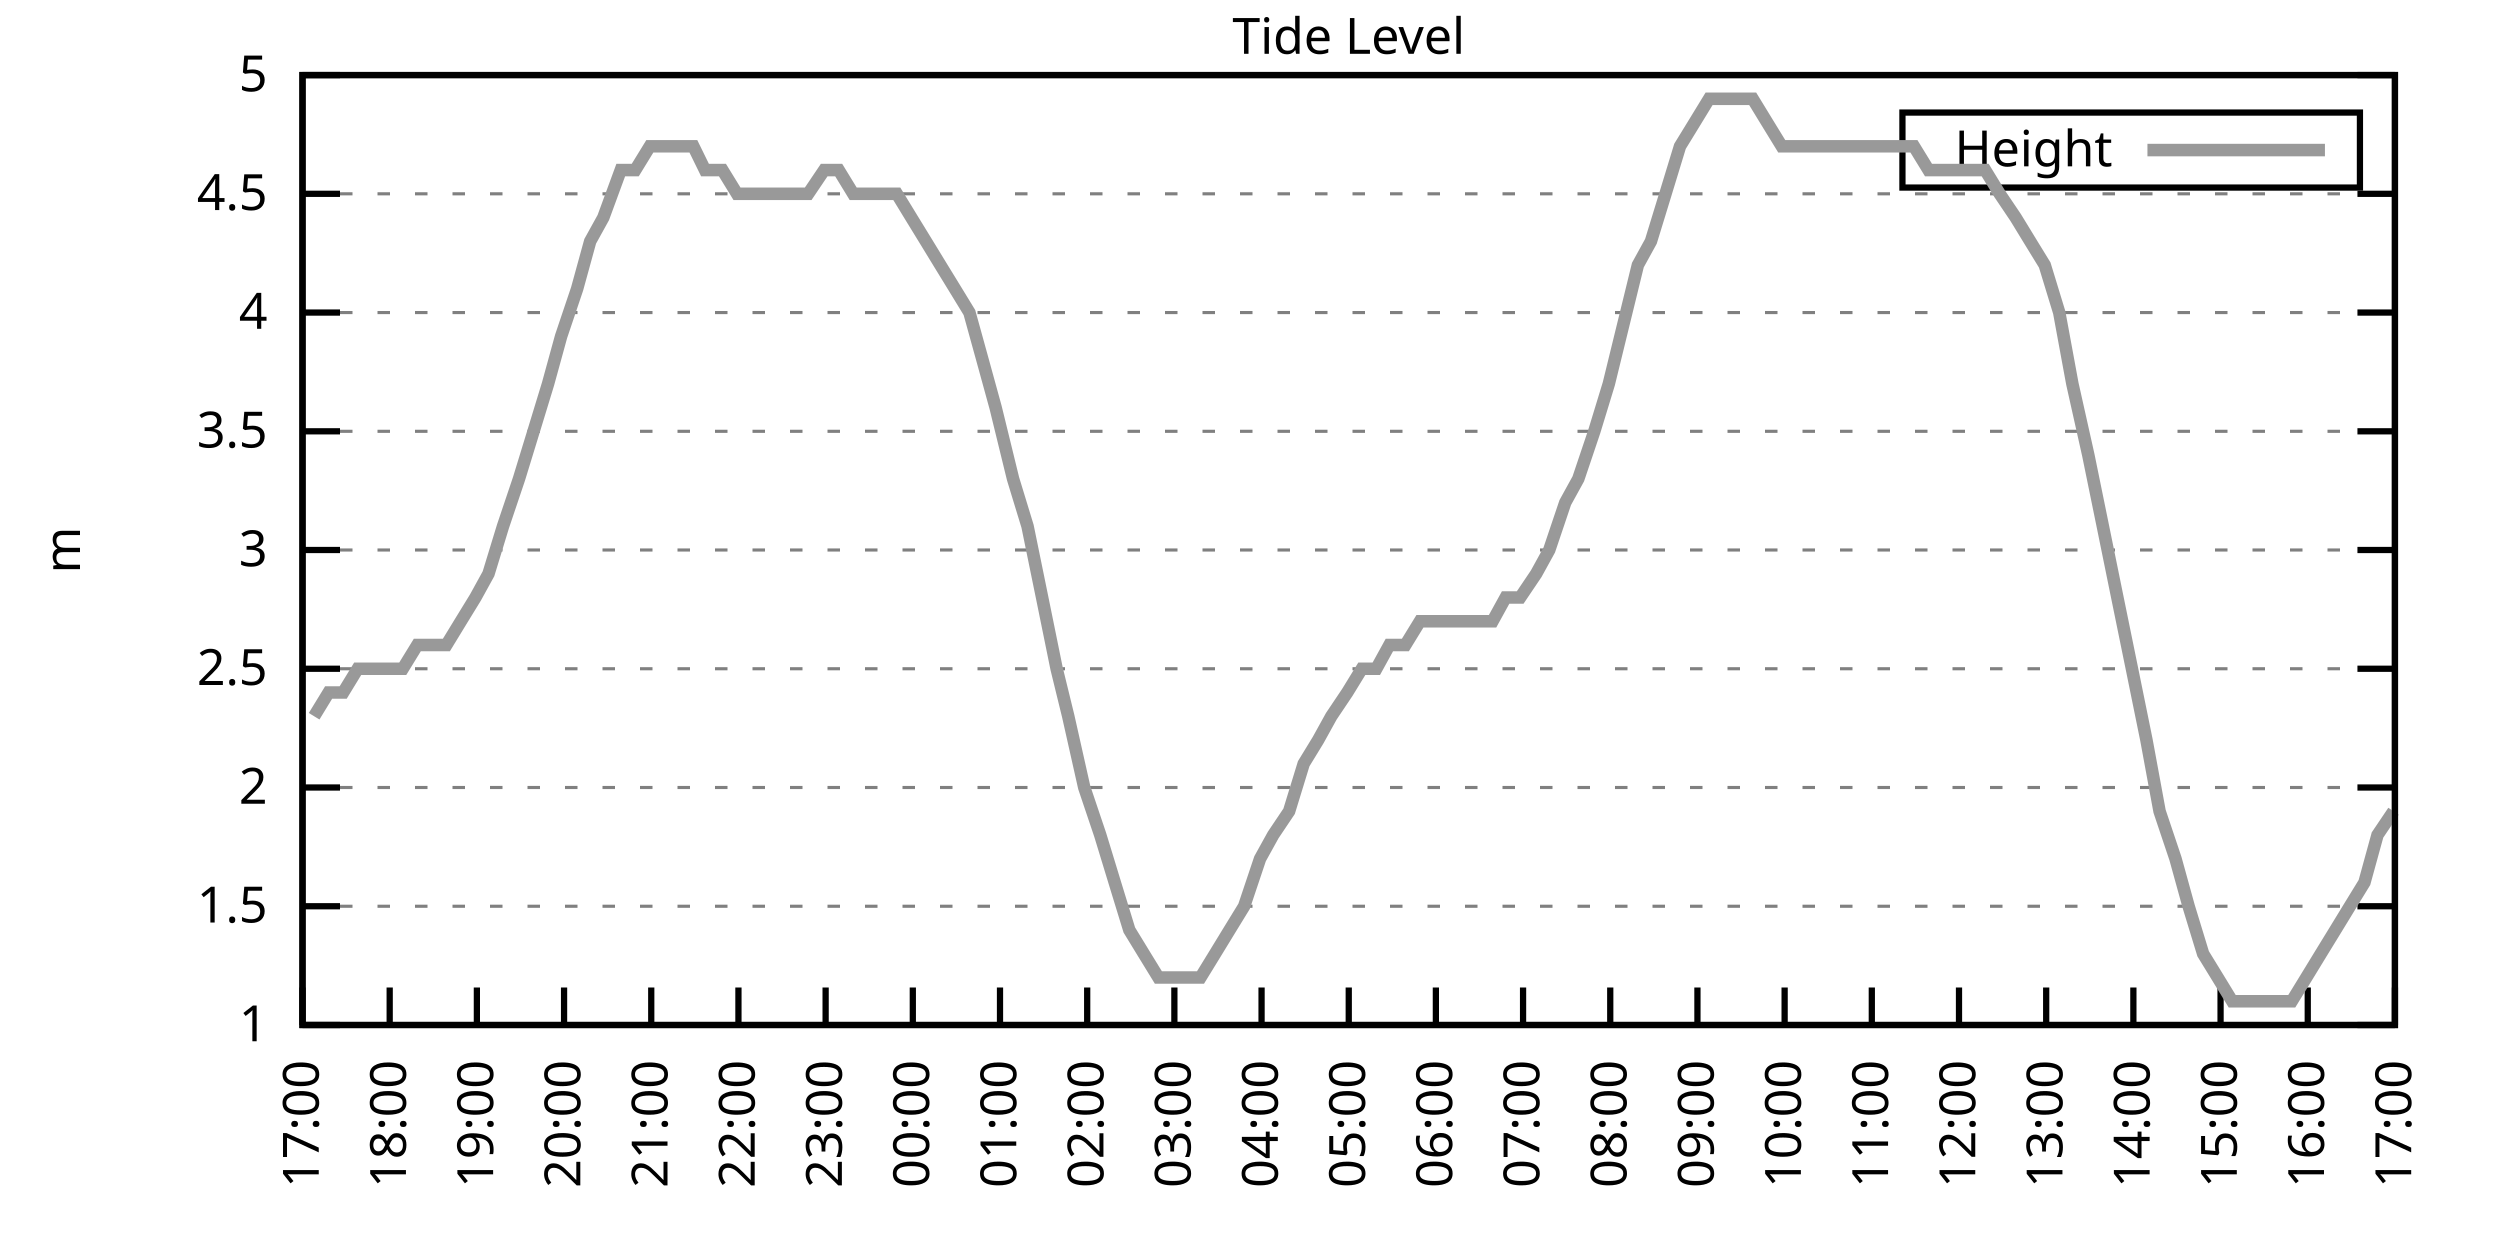
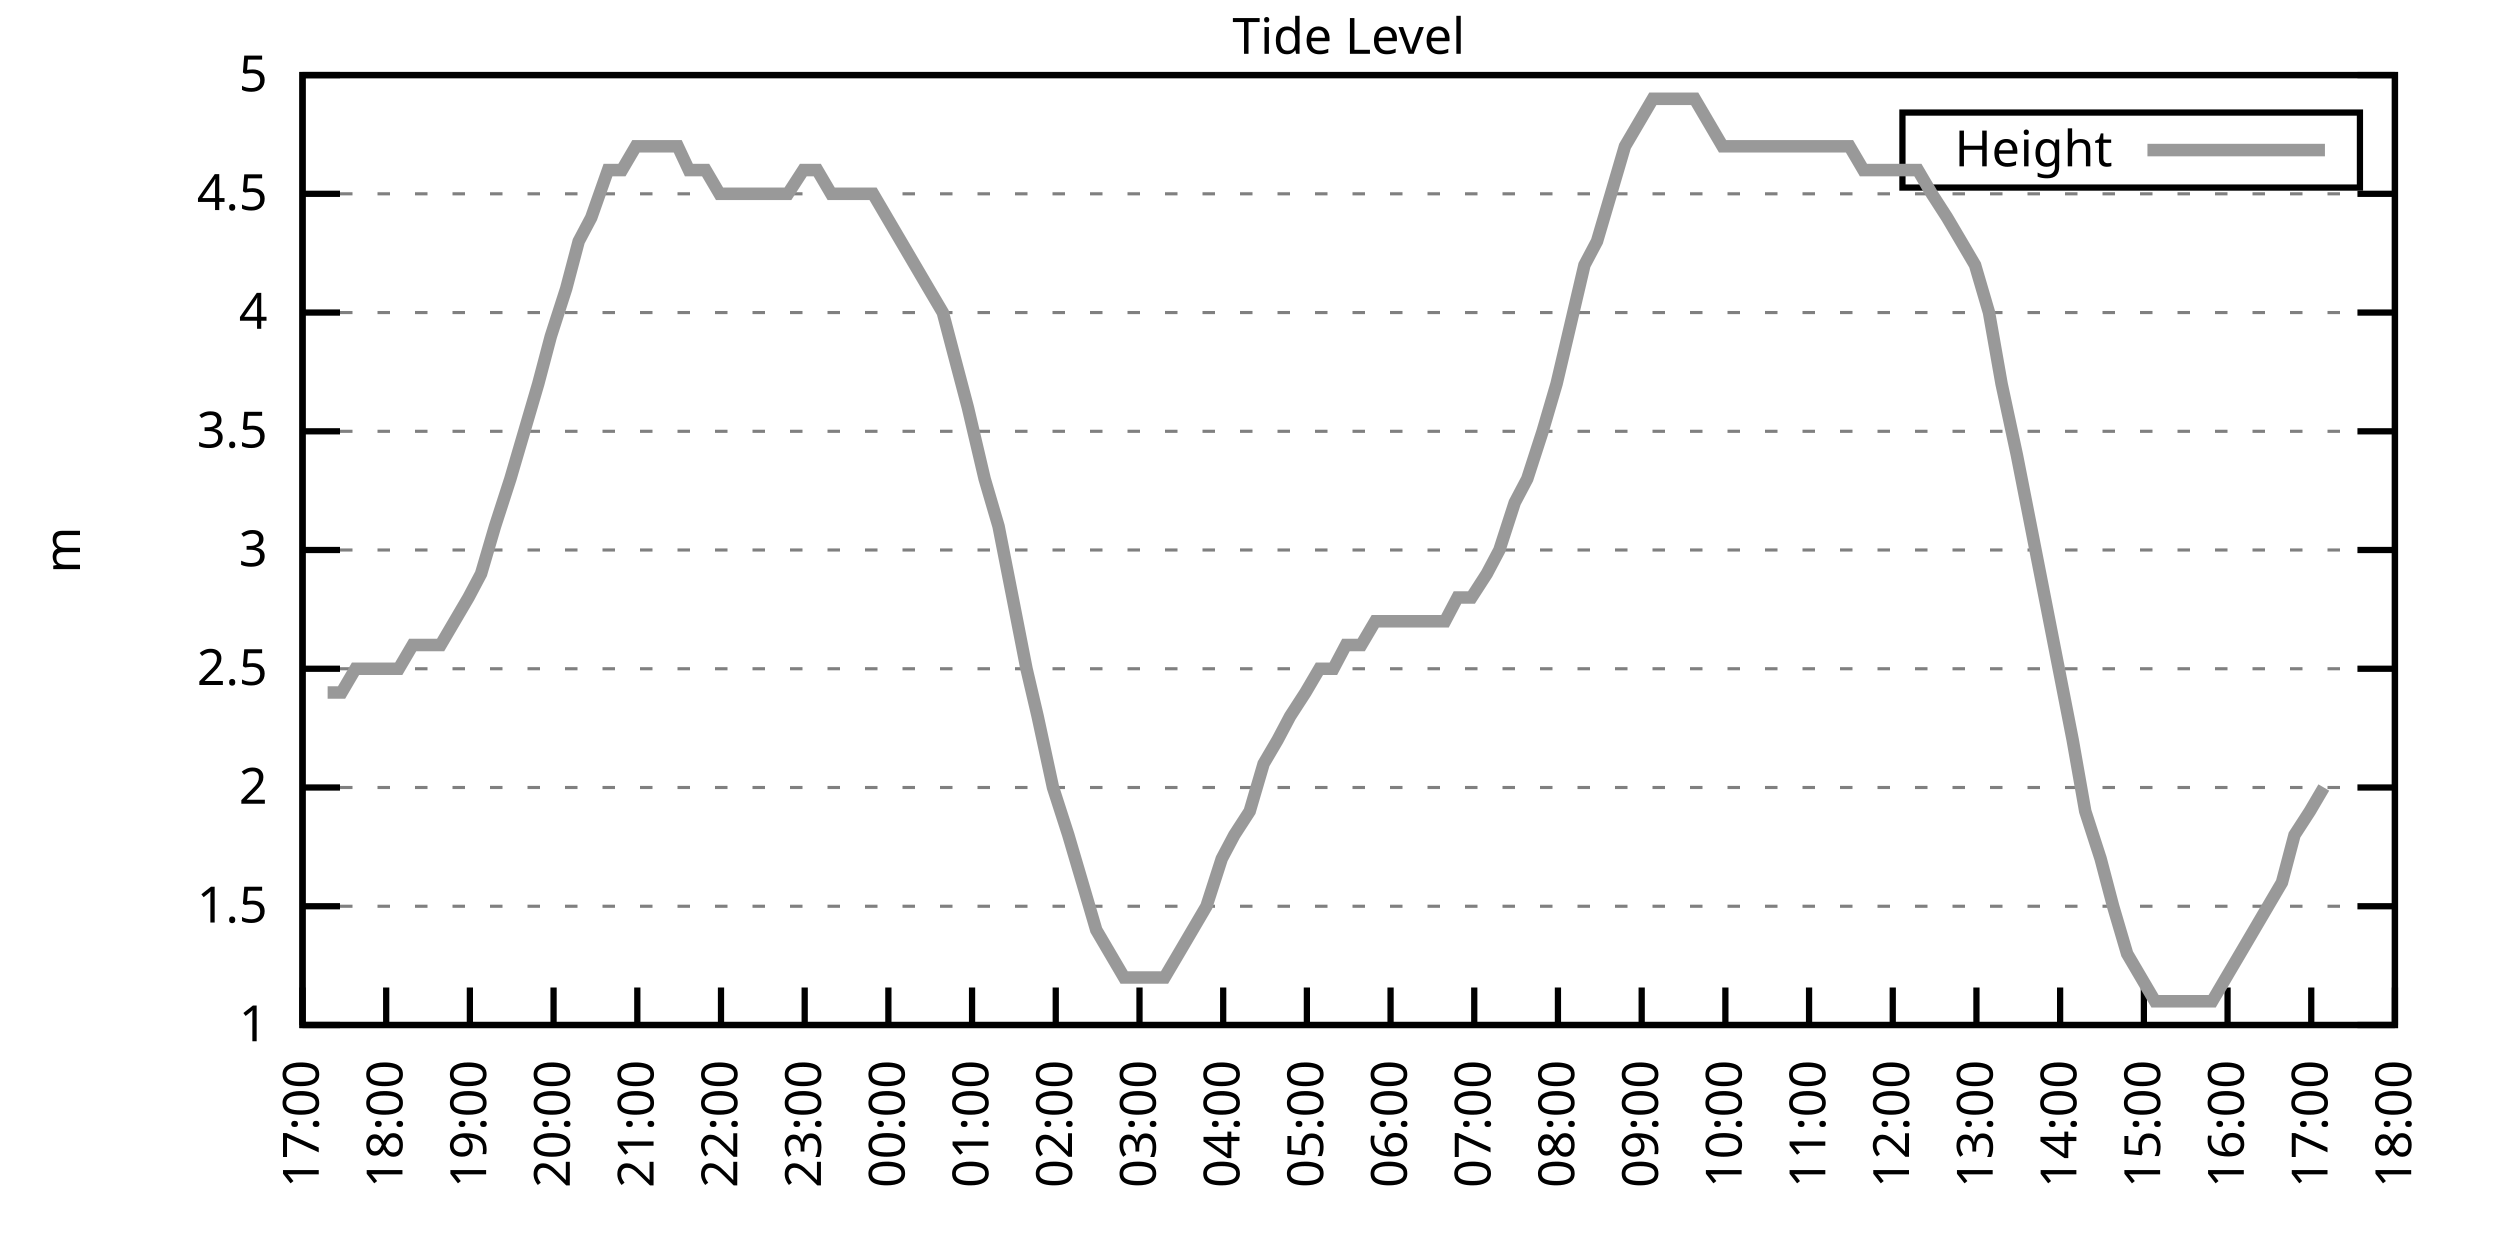
<svg xmlns="http://www.w3.org/2000/svg" xmlns:xlink="http://www.w3.org/1999/xlink" width="400" height="200" viewBox="0 0 400 200">
  <g id="gnuplot_canvas">
    <rect x="0" y="0" width="400" height="200" fill="none" />
    <defs>
      <circle id="gpDot" r="0.5" stroke-width="0.5" stroke="currentColor" />
      <path id="gpPt0" stroke-width="0.333" stroke="currentColor" d="M-1,0 h2 M0,-1 v2" />
      <path id="gpPt1" stroke-width="0.333" stroke="currentColor" d="M-1,-1 L1,1 M1,-1 L-1,1" />
      <path id="gpPt2" stroke-width="0.333" stroke="currentColor" d="M-1,0 L1,0 M0,-1 L0,1 M-1,-1 L1,1 M-1,1 L1,-1" />
      <rect id="gpPt3" stroke-width="0.333" stroke="currentColor" x="-1" y="-1" width="2" height="2" />
      <rect id="gpPt4" stroke-width="0.333" stroke="currentColor" fill="currentColor" x="-1" y="-1" width="2" height="2" />
      <circle id="gpPt5" stroke-width="0.333" stroke="currentColor" cx="0" cy="0" r="1" />
      <use xlink:href="#gpPt5" id="gpPt6" fill="currentColor" stroke="none" />
      <path id="gpPt7" stroke-width="0.333" stroke="currentColor" d="M0,-1.33 L-1.33,0.67 L1.33,0.67 z" />
      <use xlink:href="#gpPt7" id="gpPt8" fill="currentColor" stroke="none" />
      <use xlink:href="#gpPt7" id="gpPt9" stroke="currentColor" transform="rotate(180)" />
      <use xlink:href="#gpPt9" id="gpPt10" fill="currentColor" stroke="none" />
      <use xlink:href="#gpPt3" id="gpPt11" stroke="currentColor" transform="rotate(45)" />
      <use xlink:href="#gpPt11" id="gpPt12" fill="currentColor" stroke="none" />
      <path id="gpPt13" stroke-width="0.333" stroke="currentColor" d="M0,1.330 L1.265,0.411 L0.782,-1.067 L-0.782,-1.076 L-1.265,0.411 z" />
      <use xlink:href="#gpPt13" id="gpPt14" fill="currentColor" stroke="none" />
      <filter id="textbox" filterUnits="objectBoundingBox" x="0" y="0" height="1" width="1">
        <feFlood flood-color="white" flood-opacity="1" result="bgnd" />
        <feComposite in="SourceGraphic" in2="bgnd" operator="atop" />
      </filter>
      <filter id="greybox" filterUnits="objectBoundingBox" x="0" y="0" height="1" width="1">
        <feFlood flood-color="lightgrey" flood-opacity="1" result="grey" />
        <feComposite in="SourceGraphic" in2="grey" operator="atop" />
      </filter>
    </defs>
    <g fill="none" color="white" stroke="currentColor" stroke-width="1.00" stroke-linecap="butt" stroke-linejoin="miter">
</g>
    <g fill="none" color="black" stroke="currentColor" stroke-width="1.00" stroke-linecap="butt" stroke-linejoin="miter">
      <g stroke="none" shape-rendering="crispEdges">
        <polygon fill="rgb(255, 255, 255)" points="48.40,164.00 383.18,164.00 383.18,12.02 48.40,12.02 " />
      </g>
    </g>
    <g fill="none" color="black" stroke="currentColor" stroke-width="1.00" stroke-linecap="butt" stroke-linejoin="miter">
</g>
    <g fill="none" color="black" stroke="black" stroke-width="0.50" stroke-linecap="butt" stroke-linejoin="miter">
</g>
    <g fill="none" color="gray" stroke="currentColor" stroke-width="0.50" stroke-linecap="butt" stroke-linejoin="miter">
      <path stroke="gray" stroke-dasharray="2,4" class="gridline" d="M48.40,164.00 L383.19,164.00  " />
    </g>
    <g fill="none" color="gray" stroke="gray" stroke-width="1.00" stroke-linecap="butt" stroke-linejoin="miter">
</g>
    <g fill="none" color="black" stroke="currentColor" stroke-width="1.00" stroke-linecap="butt" stroke-linejoin="miter">
      <path stroke="black" d="M48.40,164.00 L54.40,164.00 M383.19,164.00 L377.19,164.00  " />
      <g transform="translate(42.80,166.60)" stroke="none" fill="black" font-family="Sans" font-size="8.00" text-anchor="end">
        <text>
          <tspan font-family="Sans"> 1</tspan>
        </text>
      </g>
    </g>
    <g fill="none" color="black" stroke="currentColor" stroke-width="1.00" stroke-linecap="butt" stroke-linejoin="miter">
</g>
    <g fill="none" color="black" stroke="black" stroke-width="0.50" stroke-linecap="butt" stroke-linejoin="miter">
</g>
    <g fill="none" color="gray" stroke="currentColor" stroke-width="0.50" stroke-linecap="butt" stroke-linejoin="miter">
      <path stroke="gray" stroke-dasharray="2,4" class="gridline" d="M48.40,145.00 L383.19,145.00  " />
    </g>
    <g fill="none" color="gray" stroke="gray" stroke-width="1.00" stroke-linecap="butt" stroke-linejoin="miter">
</g>
    <g fill="none" color="black" stroke="currentColor" stroke-width="1.00" stroke-linecap="butt" stroke-linejoin="miter">
      <path stroke="black" d="M48.40,145.00 L54.40,145.00 M383.19,145.00 L377.19,145.00  " />
      <g transform="translate(42.80,147.60)" stroke="none" fill="black" font-family="Sans" font-size="8.00" text-anchor="end">
        <text>
          <tspan font-family="Sans"> 1.5</tspan>
        </text>
      </g>
    </g>
    <g fill="none" color="black" stroke="currentColor" stroke-width="1.00" stroke-linecap="butt" stroke-linejoin="miter">
</g>
    <g fill="none" color="black" stroke="black" stroke-width="0.50" stroke-linecap="butt" stroke-linejoin="miter">
</g>
    <g fill="none" color="gray" stroke="currentColor" stroke-width="0.50" stroke-linecap="butt" stroke-linejoin="miter">
      <path stroke="gray" stroke-dasharray="2,4" class="gridline" d="M48.40,126.00 L383.19,126.00  " />
    </g>
    <g fill="none" color="gray" stroke="gray" stroke-width="1.00" stroke-linecap="butt" stroke-linejoin="miter">
</g>
    <g fill="none" color="black" stroke="currentColor" stroke-width="1.00" stroke-linecap="butt" stroke-linejoin="miter">
      <path stroke="black" d="M48.40,126.00 L54.40,126.00 M383.19,126.00 L377.19,126.00  " />
      <g transform="translate(42.80,128.60)" stroke="none" fill="black" font-family="Sans" font-size="8.00" text-anchor="end">
        <text>
          <tspan font-family="Sans"> 2</tspan>
        </text>
      </g>
    </g>
    <g fill="none" color="black" stroke="currentColor" stroke-width="1.00" stroke-linecap="butt" stroke-linejoin="miter">
</g>
    <g fill="none" color="black" stroke="black" stroke-width="0.50" stroke-linecap="butt" stroke-linejoin="miter">
</g>
    <g fill="none" color="gray" stroke="currentColor" stroke-width="0.50" stroke-linecap="butt" stroke-linejoin="miter">
      <path stroke="gray" stroke-dasharray="2,4" class="gridline" d="M48.40,107.00 L383.19,107.00  " />
    </g>
    <g fill="none" color="gray" stroke="gray" stroke-width="1.00" stroke-linecap="butt" stroke-linejoin="miter">
</g>
    <g fill="none" color="black" stroke="currentColor" stroke-width="1.00" stroke-linecap="butt" stroke-linejoin="miter">
      <path stroke="black" d="M48.40,107.00 L54.40,107.00 M383.19,107.00 L377.19,107.00  " />
      <g transform="translate(42.80,109.60)" stroke="none" fill="black" font-family="Sans" font-size="8.00" text-anchor="end">
        <text>
          <tspan font-family="Sans"> 2.5</tspan>
        </text>
      </g>
    </g>
    <g fill="none" color="black" stroke="currentColor" stroke-width="1.00" stroke-linecap="butt" stroke-linejoin="miter">
</g>
    <g fill="none" color="black" stroke="black" stroke-width="0.50" stroke-linecap="butt" stroke-linejoin="miter">
</g>
    <g fill="none" color="gray" stroke="currentColor" stroke-width="0.50" stroke-linecap="butt" stroke-linejoin="miter">
      <path stroke="gray" stroke-dasharray="2,4" class="gridline" d="M48.40,88.00 L383.19,88.00  " />
    </g>
    <g fill="none" color="gray" stroke="gray" stroke-width="1.00" stroke-linecap="butt" stroke-linejoin="miter">
</g>
    <g fill="none" color="black" stroke="currentColor" stroke-width="1.00" stroke-linecap="butt" stroke-linejoin="miter">
      <path stroke="black" d="M48.40,88.00 L54.40,88.00 M383.19,88.00 L377.19,88.00  " />
      <g transform="translate(42.80,90.60)" stroke="none" fill="black" font-family="Sans" font-size="8.00" text-anchor="end">
        <text>
          <tspan font-family="Sans"> 3</tspan>
        </text>
      </g>
    </g>
    <g fill="none" color="black" stroke="currentColor" stroke-width="1.00" stroke-linecap="butt" stroke-linejoin="miter">
</g>
    <g fill="none" color="black" stroke="black" stroke-width="0.50" stroke-linecap="butt" stroke-linejoin="miter">
</g>
    <g fill="none" color="gray" stroke="currentColor" stroke-width="0.50" stroke-linecap="butt" stroke-linejoin="miter">
      <path stroke="gray" stroke-dasharray="2,4" class="gridline" d="M48.40,69.01 L383.19,69.01  " />
    </g>
    <g fill="none" color="gray" stroke="gray" stroke-width="1.00" stroke-linecap="butt" stroke-linejoin="miter">
</g>
    <g fill="none" color="black" stroke="currentColor" stroke-width="1.00" stroke-linecap="butt" stroke-linejoin="miter">
      <path stroke="black" d="M48.40,69.01 L54.40,69.01 M383.19,69.01 L377.19,69.01  " />
      <g transform="translate(42.80,71.61)" stroke="none" fill="black" font-family="Sans" font-size="8.00" text-anchor="end">
        <text>
          <tspan font-family="Sans"> 3.5</tspan>
        </text>
      </g>
    </g>
    <g fill="none" color="black" stroke="currentColor" stroke-width="1.00" stroke-linecap="butt" stroke-linejoin="miter">
</g>
    <g fill="none" color="black" stroke="black" stroke-width="0.50" stroke-linecap="butt" stroke-linejoin="miter">
</g>
    <g fill="none" color="gray" stroke="currentColor" stroke-width="0.50" stroke-linecap="butt" stroke-linejoin="miter">
      <path stroke="gray" stroke-dasharray="2,4" class="gridline" d="M48.40,50.01 L383.19,50.01  " />
    </g>
    <g fill="none" color="gray" stroke="gray" stroke-width="1.00" stroke-linecap="butt" stroke-linejoin="miter">
</g>
    <g fill="none" color="black" stroke="currentColor" stroke-width="1.00" stroke-linecap="butt" stroke-linejoin="miter">
      <path stroke="black" d="M48.40,50.01 L54.40,50.01 M383.19,50.01 L377.19,50.01  " />
      <g transform="translate(42.80,52.61)" stroke="none" fill="black" font-family="Sans" font-size="8.00" text-anchor="end">
        <text>
          <tspan font-family="Sans"> 4</tspan>
        </text>
      </g>
    </g>
    <g fill="none" color="black" stroke="currentColor" stroke-width="1.00" stroke-linecap="butt" stroke-linejoin="miter">
</g>
    <g fill="none" color="black" stroke="black" stroke-width="0.50" stroke-linecap="butt" stroke-linejoin="miter">
</g>
    <g fill="none" color="gray" stroke="currentColor" stroke-width="0.50" stroke-linecap="butt" stroke-linejoin="miter">
      <path stroke="gray" stroke-dasharray="2,4" class="gridline" d="M48.40,31.01 L383.19,31.01  " />
    </g>
    <g fill="none" color="gray" stroke="gray" stroke-width="1.00" stroke-linecap="butt" stroke-linejoin="miter">
</g>
    <g fill="none" color="black" stroke="currentColor" stroke-width="1.00" stroke-linecap="butt" stroke-linejoin="miter">
      <path stroke="black" d="M48.40,31.01 L54.40,31.01 M383.19,31.01 L377.19,31.01  " />
      <g transform="translate(42.80,33.61)" stroke="none" fill="black" font-family="Sans" font-size="8.00" text-anchor="end">
        <text>
          <tspan font-family="Sans"> 4.5</tspan>
        </text>
      </g>
    </g>
    <g fill="none" color="black" stroke="currentColor" stroke-width="1.00" stroke-linecap="butt" stroke-linejoin="miter">
</g>
    <g fill="none" color="black" stroke="black" stroke-width="0.50" stroke-linecap="butt" stroke-linejoin="miter">
</g>
    <g fill="none" color="gray" stroke="currentColor" stroke-width="0.50" stroke-linecap="butt" stroke-linejoin="miter">
      <path stroke="gray" stroke-dasharray="2,4" class="gridline" d="M48.40,12.01 L383.19,12.01  " />
    </g>
    <g fill="none" color="gray" stroke="gray" stroke-width="1.00" stroke-linecap="butt" stroke-linejoin="miter">
</g>
    <g fill="none" color="black" stroke="currentColor" stroke-width="1.00" stroke-linecap="butt" stroke-linejoin="miter">
      <path stroke="black" d="M48.40,12.01 L54.40,12.01 M383.19,12.01 L377.19,12.01  " />
      <g transform="translate(42.80,14.61)" stroke="none" fill="black" font-family="Sans" font-size="8.00" text-anchor="end">
        <text>
          <tspan font-family="Sans"> 5</tspan>
        </text>
      </g>
    </g>
    <g fill="none" color="black" stroke="currentColor" stroke-width="1.00" stroke-linecap="butt" stroke-linejoin="miter">
      <path stroke="black" d="M48.40,164.00 L48.40,158.00  " />
      <g transform="translate(51.00,169.60) rotate(270.00)" stroke="none" fill="black" font-family="Sans" font-size="8.00" text-anchor="end">
        <text>
          <tspan font-family="Sans">17:00</tspan>
        </text>
      </g>
    </g>
    <g fill="none" color="black" stroke="currentColor" stroke-width="1.00" stroke-linecap="butt" stroke-linejoin="miter">
-       <path stroke="black" d="M62.35,164.00 L62.35,158.00  " />
-       <g transform="translate(64.95,169.60) rotate(270.00)" stroke="none" fill="black" font-family="Sans" font-size="8.00" text-anchor="end">
+       <path stroke="black" d="M61.79,164.00 L61.79,158.00  " />
+       <g transform="translate(64.39,169.60) rotate(270.00)" stroke="none" fill="black" font-family="Sans" font-size="8.00" text-anchor="end">
        <text>
          <tspan font-family="Sans">18:00</tspan>
        </text>
      </g>
    </g>
    <g fill="none" color="black" stroke="currentColor" stroke-width="1.00" stroke-linecap="butt" stroke-linejoin="miter">
-       <path stroke="black" d="M76.30,164.00 L76.30,158.00  " />
-       <g transform="translate(78.90,169.60) rotate(270.00)" stroke="none" fill="black" font-family="Sans" font-size="8.00" text-anchor="end">
+       <path stroke="black" d="M75.18,164.00 L75.18,158.00  " />
+       <g transform="translate(77.78,169.60) rotate(270.00)" stroke="none" fill="black" font-family="Sans" font-size="8.00" text-anchor="end">
        <text>
          <tspan font-family="Sans">19:00</tspan>
        </text>
      </g>
    </g>
    <g fill="none" color="black" stroke="currentColor" stroke-width="1.00" stroke-linecap="butt" stroke-linejoin="miter">
-       <path stroke="black" d="M90.25,164.00 L90.25,158.00  " />
-       <g transform="translate(92.85,169.60) rotate(270.00)" stroke="none" fill="black" font-family="Sans" font-size="8.00" text-anchor="end">
+       <path stroke="black" d="M88.57,164.00 L88.57,158.00  " />
+       <g transform="translate(91.17,169.60) rotate(270.00)" stroke="none" fill="black" font-family="Sans" font-size="8.00" text-anchor="end">
        <text>
          <tspan font-family="Sans">20:00</tspan>
        </text>
      </g>
    </g>
    <g fill="none" color="black" stroke="currentColor" stroke-width="1.00" stroke-linecap="butt" stroke-linejoin="miter">
-       <path stroke="black" d="M104.20,164.00 L104.20,158.00  " />
-       <g transform="translate(106.80,169.60) rotate(270.00)" stroke="none" fill="black" font-family="Sans" font-size="8.00" text-anchor="end">
+       <path stroke="black" d="M101.97,164.00 L101.97,158.00  " />
+       <g transform="translate(104.57,169.60) rotate(270.00)" stroke="none" fill="black" font-family="Sans" font-size="8.00" text-anchor="end">
        <text>
          <tspan font-family="Sans">21:00</tspan>
        </text>
      </g>
    </g>
    <g fill="none" color="black" stroke="currentColor" stroke-width="1.00" stroke-linecap="butt" stroke-linejoin="miter">
-       <path stroke="black" d="M118.15,164.00 L118.15,158.00  " />
-       <g transform="translate(120.75,169.60) rotate(270.00)" stroke="none" fill="black" font-family="Sans" font-size="8.00" text-anchor="end">
+       <path stroke="black" d="M115.36,164.00 L115.36,158.00  " />
+       <g transform="translate(117.96,169.60) rotate(270.00)" stroke="none" fill="black" font-family="Sans" font-size="8.00" text-anchor="end">
        <text>
          <tspan font-family="Sans">22:00</tspan>
        </text>
      </g>
    </g>
    <g fill="none" color="black" stroke="currentColor" stroke-width="1.00" stroke-linecap="butt" stroke-linejoin="miter">
-       <path stroke="black" d="M132.10,164.00 L132.10,158.00  " />
-       <g transform="translate(134.70,169.60) rotate(270.00)" stroke="none" fill="black" font-family="Sans" font-size="8.00" text-anchor="end">
+       <path stroke="black" d="M128.75,164.00 L128.75,158.00  " />
+       <g transform="translate(131.35,169.60) rotate(270.00)" stroke="none" fill="black" font-family="Sans" font-size="8.00" text-anchor="end">
        <text>
          <tspan font-family="Sans">23:00</tspan>
        </text>
      </g>
    </g>
    <g fill="none" color="black" stroke="currentColor" stroke-width="1.00" stroke-linecap="butt" stroke-linejoin="miter">
-       <path stroke="black" d="M146.05,164.00 L146.05,158.00  " />
-       <g transform="translate(148.65,169.60) rotate(270.00)" stroke="none" fill="black" font-family="Sans" font-size="8.00" text-anchor="end">
+       <path stroke="black" d="M142.14,164.00 L142.14,158.00  " />
+       <g transform="translate(144.74,169.60) rotate(270.00)" stroke="none" fill="black" font-family="Sans" font-size="8.00" text-anchor="end">
        <text>
          <tspan font-family="Sans">00:00</tspan>
        </text>
      </g>
    </g>
    <g fill="none" color="black" stroke="currentColor" stroke-width="1.00" stroke-linecap="butt" stroke-linejoin="miter">
-       <path stroke="black" d="M160.00,164.00 L160.00,158.00  " />
-       <g transform="translate(162.60,169.60) rotate(270.00)" stroke="none" fill="black" font-family="Sans" font-size="8.00" text-anchor="end">
+       <path stroke="black" d="M155.53,164.00 L155.53,158.00  " />
+       <g transform="translate(158.13,169.60) rotate(270.00)" stroke="none" fill="black" font-family="Sans" font-size="8.00" text-anchor="end">
        <text>
          <tspan font-family="Sans">01:00</tspan>
        </text>
      </g>
    </g>
    <g fill="none" color="black" stroke="currentColor" stroke-width="1.00" stroke-linecap="butt" stroke-linejoin="miter">
-       <path stroke="black" d="M173.95,164.00 L173.95,158.00  " />
-       <g transform="translate(176.55,169.60) rotate(270.00)" stroke="none" fill="black" font-family="Sans" font-size="8.00" text-anchor="end">
+       <path stroke="black" d="M168.92,164.00 L168.92,158.00  " />
+       <g transform="translate(171.52,169.60) rotate(270.00)" stroke="none" fill="black" font-family="Sans" font-size="8.00" text-anchor="end">
        <text>
          <tspan font-family="Sans">02:00</tspan>
        </text>
      </g>
    </g>
    <g fill="none" color="black" stroke="currentColor" stroke-width="1.00" stroke-linecap="butt" stroke-linejoin="miter">
-       <path stroke="black" d="M187.90,164.00 L187.90,158.00  " />
-       <g transform="translate(190.50,169.60) rotate(270.00)" stroke="none" fill="black" font-family="Sans" font-size="8.00" text-anchor="end">
+       <path stroke="black" d="M182.32,164.00 L182.32,158.00  " />
+       <g transform="translate(184.92,169.60) rotate(270.00)" stroke="none" fill="black" font-family="Sans" font-size="8.00" text-anchor="end">
        <text>
          <tspan font-family="Sans">03:00</tspan>
        </text>
      </g>
    </g>
    <g fill="none" color="black" stroke="currentColor" stroke-width="1.00" stroke-linecap="butt" stroke-linejoin="miter">
-       <path stroke="black" d="M201.85,164.00 L201.85,158.00  " />
-       <g transform="translate(204.45,169.60) rotate(270.00)" stroke="none" fill="black" font-family="Sans" font-size="8.00" text-anchor="end">
+       <path stroke="black" d="M195.71,164.00 L195.71,158.00  " />
+       <g transform="translate(198.31,169.60) rotate(270.00)" stroke="none" fill="black" font-family="Sans" font-size="8.00" text-anchor="end">
        <text>
          <tspan font-family="Sans">04:00</tspan>
        </text>
      </g>
    </g>
    <g fill="none" color="black" stroke="currentColor" stroke-width="1.00" stroke-linecap="butt" stroke-linejoin="miter">
-       <path stroke="black" d="M215.80,164.00 L215.80,158.00  " />
-       <g transform="translate(218.40,169.60) rotate(270.00)" stroke="none" fill="black" font-family="Sans" font-size="8.00" text-anchor="end">
+       <path stroke="black" d="M209.10,164.00 L209.10,158.00  " />
+       <g transform="translate(211.70,169.60) rotate(270.00)" stroke="none" fill="black" font-family="Sans" font-size="8.00" text-anchor="end">
        <text>
          <tspan font-family="Sans">05:00</tspan>
        </text>
      </g>
    </g>
    <g fill="none" color="black" stroke="currentColor" stroke-width="1.00" stroke-linecap="butt" stroke-linejoin="miter">
-       <path stroke="black" d="M229.74,164.00 L229.74,158.00  " />
-       <g transform="translate(232.34,169.60) rotate(270.00)" stroke="none" fill="black" font-family="Sans" font-size="8.00" text-anchor="end">
+       <path stroke="black" d="M222.49,164.00 L222.49,158.00  " />
+       <g transform="translate(225.09,169.60) rotate(270.00)" stroke="none" fill="black" font-family="Sans" font-size="8.00" text-anchor="end">
        <text>
          <tspan font-family="Sans">06:00</tspan>
        </text>
      </g>
    </g>
    <g fill="none" color="black" stroke="currentColor" stroke-width="1.00" stroke-linecap="butt" stroke-linejoin="miter">
-       <path stroke="black" d="M243.69,164.00 L243.69,158.00  " />
-       <g transform="translate(246.29,169.60) rotate(270.00)" stroke="none" fill="black" font-family="Sans" font-size="8.00" text-anchor="end">
+       <path stroke="black" d="M235.88,164.00 L235.88,158.00  " />
+       <g transform="translate(238.48,169.60) rotate(270.00)" stroke="none" fill="black" font-family="Sans" font-size="8.00" text-anchor="end">
        <text>
          <tspan font-family="Sans">07:00</tspan>
        </text>
      </g>
    </g>
    <g fill="none" color="black" stroke="currentColor" stroke-width="1.00" stroke-linecap="butt" stroke-linejoin="miter">
-       <path stroke="black" d="M257.64,164.00 L257.64,158.00  " />
-       <g transform="translate(260.24,169.60) rotate(270.00)" stroke="none" fill="black" font-family="Sans" font-size="8.00" text-anchor="end">
+       <path stroke="black" d="M249.27,164.00 L249.27,158.00  " />
+       <g transform="translate(251.87,169.60) rotate(270.00)" stroke="none" fill="black" font-family="Sans" font-size="8.00" text-anchor="end">
        <text>
          <tspan font-family="Sans">08:00</tspan>
        </text>
      </g>
    </g>
    <g fill="none" color="black" stroke="currentColor" stroke-width="1.00" stroke-linecap="butt" stroke-linejoin="miter">
-       <path stroke="black" d="M271.59,164.00 L271.59,158.00  " />
-       <g transform="translate(274.19,169.60) rotate(270.00)" stroke="none" fill="black" font-family="Sans" font-size="8.00" text-anchor="end">
+       <path stroke="black" d="M262.67,164.00 L262.67,158.00  " />
+       <g transform="translate(265.27,169.60) rotate(270.00)" stroke="none" fill="black" font-family="Sans" font-size="8.00" text-anchor="end">
        <text>
          <tspan font-family="Sans">09:00</tspan>
        </text>
      </g>
    </g>
    <g fill="none" color="black" stroke="currentColor" stroke-width="1.00" stroke-linecap="butt" stroke-linejoin="miter">
-       <path stroke="black" d="M285.54,164.00 L285.54,158.00  " />
-       <g transform="translate(288.14,169.60) rotate(270.00)" stroke="none" fill="black" font-family="Sans" font-size="8.00" text-anchor="end">
+       <path stroke="black" d="M276.06,164.00 L276.06,158.00  " />
+       <g transform="translate(278.66,169.60) rotate(270.00)" stroke="none" fill="black" font-family="Sans" font-size="8.00" text-anchor="end">
        <text>
          <tspan font-family="Sans">10:00</tspan>
        </text>
      </g>
    </g>
    <g fill="none" color="black" stroke="currentColor" stroke-width="1.00" stroke-linecap="butt" stroke-linejoin="miter">
-       <path stroke="black" d="M299.49,164.00 L299.49,158.00  " />
-       <g transform="translate(302.09,169.60) rotate(270.00)" stroke="none" fill="black" font-family="Sans" font-size="8.00" text-anchor="end">
+       <path stroke="black" d="M289.45,164.00 L289.45,158.00  " />
+       <g transform="translate(292.05,169.60) rotate(270.00)" stroke="none" fill="black" font-family="Sans" font-size="8.00" text-anchor="end">
        <text>
          <tspan font-family="Sans">11:00</tspan>
        </text>
      </g>
    </g>
    <g fill="none" color="black" stroke="currentColor" stroke-width="1.00" stroke-linecap="butt" stroke-linejoin="miter">
-       <path stroke="black" d="M313.44,164.00 L313.44,158.00  " />
-       <g transform="translate(316.04,169.60) rotate(270.00)" stroke="none" fill="black" font-family="Sans" font-size="8.00" text-anchor="end">
+       <path stroke="black" d="M302.84,164.00 L302.84,158.00  " />
+       <g transform="translate(305.44,169.60) rotate(270.00)" stroke="none" fill="black" font-family="Sans" font-size="8.00" text-anchor="end">
        <text>
          <tspan font-family="Sans">12:00</tspan>
        </text>
      </g>
    </g>
    <g fill="none" color="black" stroke="currentColor" stroke-width="1.00" stroke-linecap="butt" stroke-linejoin="miter">
-       <path stroke="black" d="M327.39,164.00 L327.39,158.00  " />
-       <g transform="translate(329.99,169.60) rotate(270.00)" stroke="none" fill="black" font-family="Sans" font-size="8.00" text-anchor="end">
+       <path stroke="black" d="M316.23,164.00 L316.23,158.00  " />
+       <g transform="translate(318.83,169.60) rotate(270.00)" stroke="none" fill="black" font-family="Sans" font-size="8.00" text-anchor="end">
        <text>
          <tspan font-family="Sans">13:00</tspan>
        </text>
      </g>
    </g>
    <g fill="none" color="black" stroke="currentColor" stroke-width="1.00" stroke-linecap="butt" stroke-linejoin="miter">
-       <path stroke="black" d="M341.34,164.00 L341.34,158.00  " />
-       <g transform="translate(343.94,169.60) rotate(270.00)" stroke="none" fill="black" font-family="Sans" font-size="8.00" text-anchor="end">
+       <path stroke="black" d="M329.62,164.00 L329.62,158.00  " />
+       <g transform="translate(332.22,169.60) rotate(270.00)" stroke="none" fill="black" font-family="Sans" font-size="8.00" text-anchor="end">
        <text>
          <tspan font-family="Sans">14:00</tspan>
        </text>
      </g>
    </g>
    <g fill="none" color="black" stroke="currentColor" stroke-width="1.00" stroke-linecap="butt" stroke-linejoin="miter">
-       <path stroke="black" d="M355.29,164.00 L355.29,158.00  " />
-       <g transform="translate(357.89,169.60) rotate(270.00)" stroke="none" fill="black" font-family="Sans" font-size="8.00" text-anchor="end">
+       <path stroke="black" d="M343.02,164.00 L343.02,158.00  " />
+       <g transform="translate(345.62,169.60) rotate(270.00)" stroke="none" fill="black" font-family="Sans" font-size="8.00" text-anchor="end">
        <text>
          <tspan font-family="Sans">15:00</tspan>
        </text>
      </g>
    </g>
    <g fill="none" color="black" stroke="currentColor" stroke-width="1.00" stroke-linecap="butt" stroke-linejoin="miter">
-       <path stroke="black" d="M369.24,164.00 L369.24,158.00  " />
-       <g transform="translate(371.84,169.60) rotate(270.00)" stroke="none" fill="black" font-family="Sans" font-size="8.00" text-anchor="end">
+       <path stroke="black" d="M356.41,164.00 L356.41,158.00  " />
+       <g transform="translate(359.01,169.60) rotate(270.00)" stroke="none" fill="black" font-family="Sans" font-size="8.00" text-anchor="end">
        <text>
          <tspan font-family="Sans">16:00</tspan>
+         </text>
+       </g>
+     </g>
+     <g fill="none" color="black" stroke="currentColor" stroke-width="1.00" stroke-linecap="butt" stroke-linejoin="miter">
+       <path stroke="black" d="M369.80,164.00 L369.80,158.00  " />
+       <g transform="translate(372.40,169.60) rotate(270.00)" stroke="none" fill="black" font-family="Sans" font-size="8.00" text-anchor="end">
+         <text>
+           <tspan font-family="Sans">17:00</tspan>
        </text>
      </g>
    </g>
    <g fill="none" color="black" stroke="currentColor" stroke-width="1.00" stroke-linecap="butt" stroke-linejoin="miter">
      <path stroke="black" d="M383.19,164.00 L383.19,158.00  " />
      <g transform="translate(385.79,169.60) rotate(270.00)" stroke="none" fill="black" font-family="Sans" font-size="8.00" text-anchor="end">
        <text>
-           <tspan font-family="Sans">17:00</tspan>
+           <tspan font-family="Sans">18:00</tspan>
        </text>
      </g>
    </g>
    <g fill="none" color="black" stroke="currentColor" stroke-width="1.00" stroke-linecap="butt" stroke-linejoin="miter">
</g>
    <g fill="none" color="black" stroke="currentColor" stroke-width="1.00" stroke-linecap="butt" stroke-linejoin="miter">
      <path stroke="black" d="M48.40,12.01 L48.40,164.00 L383.19,164.00 L383.19,12.01 L48.40,12.01 Z  " />
    </g>
    <g fill="none" color="black" stroke="currentColor" stroke-width="1.00" stroke-linecap="butt" stroke-linejoin="miter">
</g>
    <g fill="none" color="black" stroke="currentColor" stroke-width="1.00" stroke-linecap="butt" stroke-linejoin="miter">
      <path stroke="black" d="M304.39,30.01 L304.39,18.01 L377.59,18.01 L377.59,30.01 L304.39,30.01 Z  " />
    </g>
    <g id="Tide_level_plot_1">
      <g fill="none" color="white" stroke="black" stroke-width="2.00" stroke-linecap="butt" stroke-linejoin="miter">
</g>
      <g fill="none" color="black" stroke="currentColor" stroke-width="2.00" stroke-linecap="butt" stroke-linejoin="miter">
        <g transform="translate(337.99,26.61)" stroke="none" fill="black" font-family="Sans" font-size="8.00" text-anchor="end">
          <text>
            <tspan font-family="Sans">Height</tspan>
          </text>
        </g>
      </g>
      <g fill="none" color="black" stroke="currentColor" stroke-width="2.00" stroke-linecap="butt" stroke-linejoin="miter">
-         <path stroke="rgb(153, 153, 153)" d="M343.59,24.01 L371.99,24.01 M50.26,114.60 L52.58,110.80 L54.91,110.80 L57.23,107.00 L59.56,107.00 L61.88,107.00   L64.44,107.00 L66.77,103.20 L68.86,103.20 L71.42,103.20 L73.74,99.40 L76.07,95.60 L78.16,91.80 L80.48,84.21   L83.04,76.61 L85.37,69.01 L87.69,61.41 L89.78,53.81 L92.34,46.21 L94.43,38.61 L96.53,34.81 L99.32,27.21   L101.64,27.21 L103.97,23.41 L106.29,23.41 L108.38,23.41 L110.94,23.41 L112.80,27.21 L115.59,27.21 L117.92,31.01   L120.24,31.01 L122.33,31.01 L124.66,31.01 L127.22,31.01 L129.31,31.01 L131.87,27.21 L134.19,27.21 L136.51,31.01   L138.61,31.01 L141.16,31.01 L143.49,31.01 L145.81,34.81 L148.14,38.61 L150.46,42.41 L152.79,46.21 L155.11,50.01   L157.21,57.61 L159.30,65.21 L162.09,76.61 L164.41,84.21 L166.74,95.60 L169.06,107.00 L170.92,114.60 L173.48,126.00   L176.04,133.60 L178.36,141.20 L180.69,148.80 L183.01,152.60 L185.34,156.40 L187.66,156.40 L189.99,156.40 L192.08,156.40   L194.41,152.60 L196.73,148.80 L199.06,145.00 L201.61,137.40 L203.71,133.60 L206.26,129.80 L208.59,122.20 L210.91,118.40   L213.01,114.60 L215.56,110.80 L217.89,107.00 L220.21,107.00 L222.30,103.20 L224.86,103.20 L227.19,99.40 L229.51,99.40   L231.60,99.40 L234.16,99.40 L236.49,99.40 L238.81,99.40 L240.90,95.60 L243.23,95.60 L245.79,91.80 L247.88,88.00   L250.44,80.41 L252.53,76.61 L255.09,69.01 L257.41,61.41 L259.27,53.81 L262.06,42.41 L264.15,38.61 L266.48,31.01   L268.80,23.41 L271.13,19.61 L273.45,15.81 L276.01,15.81 L278.34,15.81 L280.43,15.81 L282.75,19.61 L285.08,23.41   L287.64,23.41 L289.73,23.41 L292.05,23.41 L294.38,23.41 L296.94,23.41 L299.26,23.41 L301.58,23.41 L303.91,23.41   L306.23,23.41 L308.56,27.21 L310.88,27.21 L313.21,27.21 L315.53,27.21 L317.63,27.21 L319.95,31.01 L322.51,34.81   L324.83,38.61 L327.16,42.41 L329.48,50.01 L331.58,61.41 L334.13,72.81 L336.46,84.21 L338.78,95.60 L341.11,107.00   L343.43,118.40 L345.53,129.80 L348.08,137.40 L350.18,145.00 L352.50,152.60 L354.83,156.40 L357.15,160.20 L359.71,160.20   L362.03,160.20 L364.13,160.20 L366.68,160.20 L369.01,156.40 L371.33,152.60 L373.66,148.80 L375.98,145.00 L378.31,141.20   L380.40,133.60 L382.96,129.80  " />
+         <path stroke="rgb(153, 153, 153)" d="M343.59,24.01 L371.99,24.01 M52.42,110.80 L54.65,110.80 L56.88,107.00 L59.11,107.00 L61.35,107.00 L63.80,107.00   L66.03,103.20 L68.04,103.20 L70.50,103.20 L72.73,99.40 L74.96,95.60 L76.97,91.80 L79.20,84.21 L81.66,76.61   L83.89,69.01 L86.12,61.41 L88.13,53.81 L90.58,46.21 L92.59,38.61 L94.60,34.81 L97.28,27.21 L99.51,27.21   L101.74,23.41 L103.98,23.41 L105.98,23.41 L108.44,23.41 L110.22,27.21 L112.90,27.21 L115.13,31.01 L117.37,31.01   L119.38,31.01 L121.61,31.01 L124.06,31.01 L126.07,31.01 L128.53,27.21 L130.76,27.21 L132.99,31.01 L135.00,31.01   L137.45,31.01 L139.69,31.01 L141.92,34.81 L144.15,38.61 L146.38,42.41 L148.61,46.21 L150.85,50.01 L152.85,57.61   L154.86,65.21 L157.54,76.61 L159.77,84.21 L162.01,95.60 L164.24,107.00 L166.02,114.60 L168.48,126.00 L170.93,133.60   L173.17,141.20 L175.40,148.80 L177.63,152.60 L179.86,156.40 L182.09,156.40 L184.32,156.40 L186.33,156.40 L188.57,152.60   L190.80,148.80 L193.03,145.00 L195.48,137.40 L197.49,133.60 L199.95,129.80 L202.18,122.20 L204.41,118.40 L206.42,114.60   L208.88,110.80 L211.11,107.00 L213.34,107.00 L215.35,103.20 L217.80,103.20 L220.04,99.40 L222.27,99.40 L224.28,99.40   L226.73,99.40 L228.96,99.40 L231.20,99.40 L233.20,95.60 L235.44,95.60 L237.89,91.80 L239.90,88.00 L242.36,80.41   L244.36,76.61 L246.82,69.01 L249.05,61.41 L250.84,53.81 L253.51,42.41 L255.52,38.61 L257.76,31.01 L259.99,23.41   L262.22,19.61 L264.45,15.81 L266.91,15.81 L269.14,15.81 L271.15,15.81 L273.38,19.61 L275.61,23.41 L278.07,23.41   L280.07,23.41 L282.31,23.41 L284.54,23.41 L286.99,23.41 L289.23,23.41 L291.46,23.41 L293.69,23.41 L295.92,23.41   L298.15,27.21 L300.39,27.21 L302.62,27.21 L304.85,27.21 L306.86,27.21 L309.09,31.01 L311.54,34.81 L313.78,38.61   L316.01,42.41 L318.24,50.01 L320.25,61.41 L322.70,72.81 L324.94,84.21 L327.17,95.60 L329.40,107.00 L331.63,118.40   L333.64,129.80 L336.10,137.40 L338.10,145.00 L340.34,152.60 L342.57,156.40 L344.80,160.20 L347.26,160.20 L349.49,160.20   L351.50,160.20 L353.95,160.20 L356.18,156.40 L358.42,152.60 L360.65,148.80 L362.88,145.00 L365.11,141.20 L367.12,133.60   L369.58,129.80 L371.81,126.00  " />
      </g>
    </g>
    <g fill="none" color="black" stroke="currentColor" stroke-width="2.00" stroke-linecap="butt" stroke-linejoin="miter">
</g>
    <g fill="none" color="black" stroke="black" stroke-width="1.00" stroke-linecap="butt" stroke-linejoin="miter">
</g>
    <g fill="none" color="black" stroke="currentColor" stroke-width="1.00" stroke-linecap="butt" stroke-linejoin="miter">
      <path stroke="black" d="M48.40,12.01 L48.40,164.00 L383.19,164.00 L383.19,12.01 L48.40,12.01 Z  " />
      <g transform="translate(12.80,88.01) rotate(270.00)" stroke="none" fill="black" font-family="Sans" font-size="8.00" text-anchor="middle">
        <text>
          <tspan font-family="Sans">m</tspan>
        </text>
      </g>
    </g>
    <g fill="none" color="black" stroke="currentColor" stroke-width="1.00" stroke-linecap="butt" stroke-linejoin="miter">
</g>
    <g fill="none" color="black" stroke="currentColor" stroke-width="1.00" stroke-linecap="butt" stroke-linejoin="miter">
      <g transform="translate(215.79,8.61)" stroke="none" fill="black" font-family="Sans" font-size="8.00" text-anchor="middle">
        <text>
          <tspan font-family="Sans">Tide Level</tspan>
        </text>
      </g>
    </g>
    <g fill="none" color="black" stroke="currentColor" stroke-width="1.00" stroke-linecap="butt" stroke-linejoin="miter">
</g>
  </g>
</svg>
